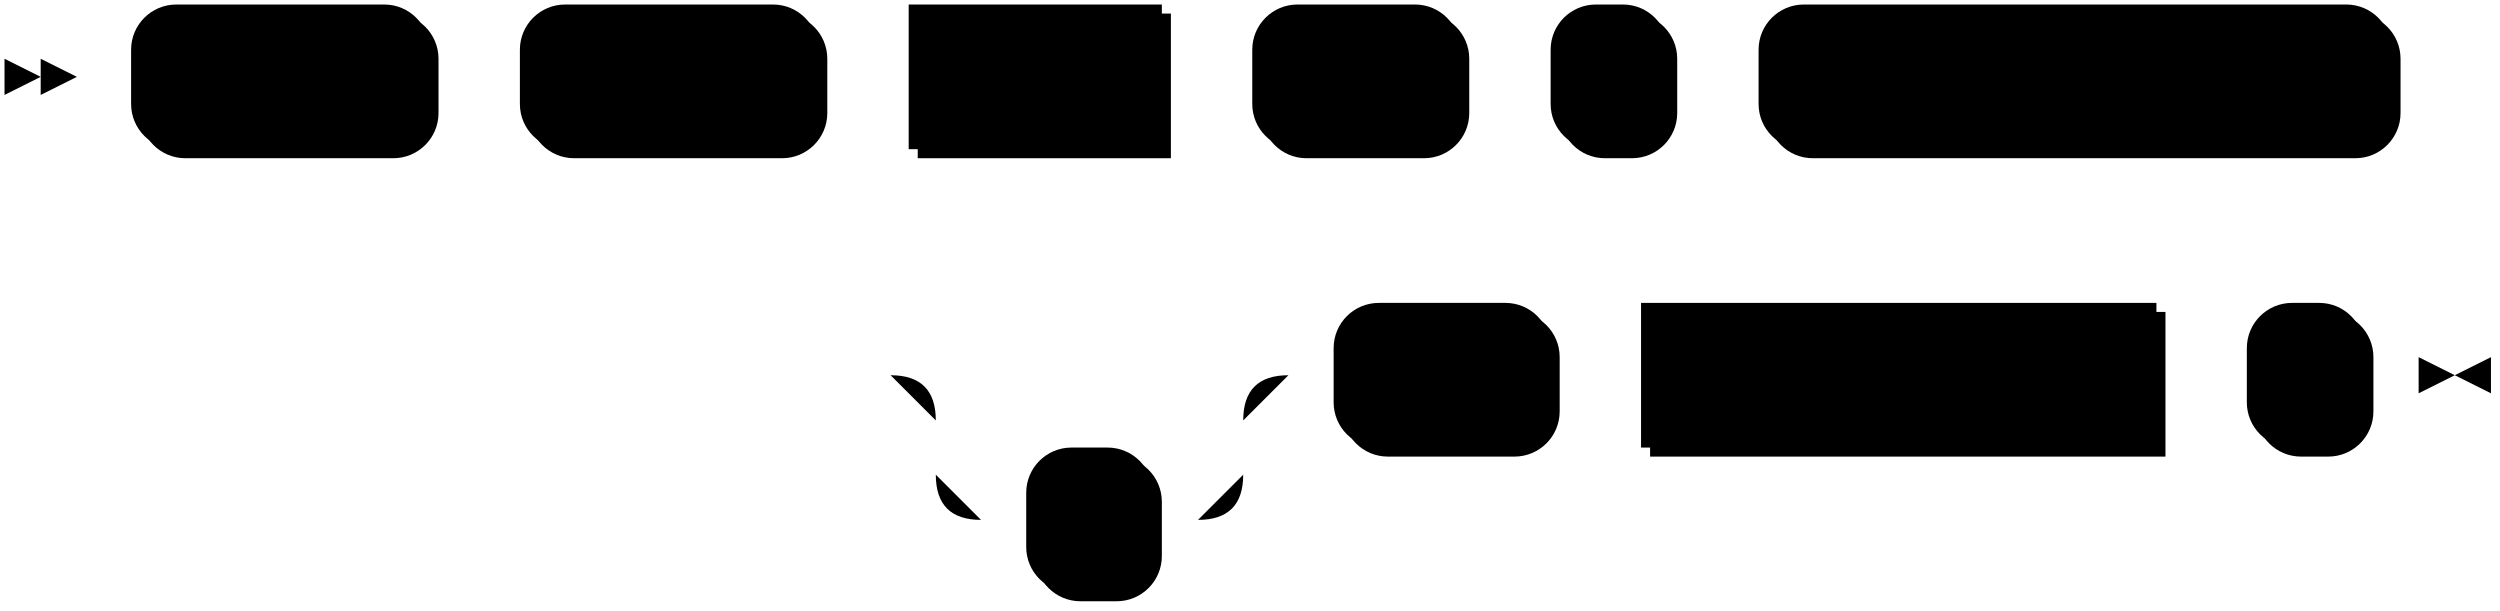
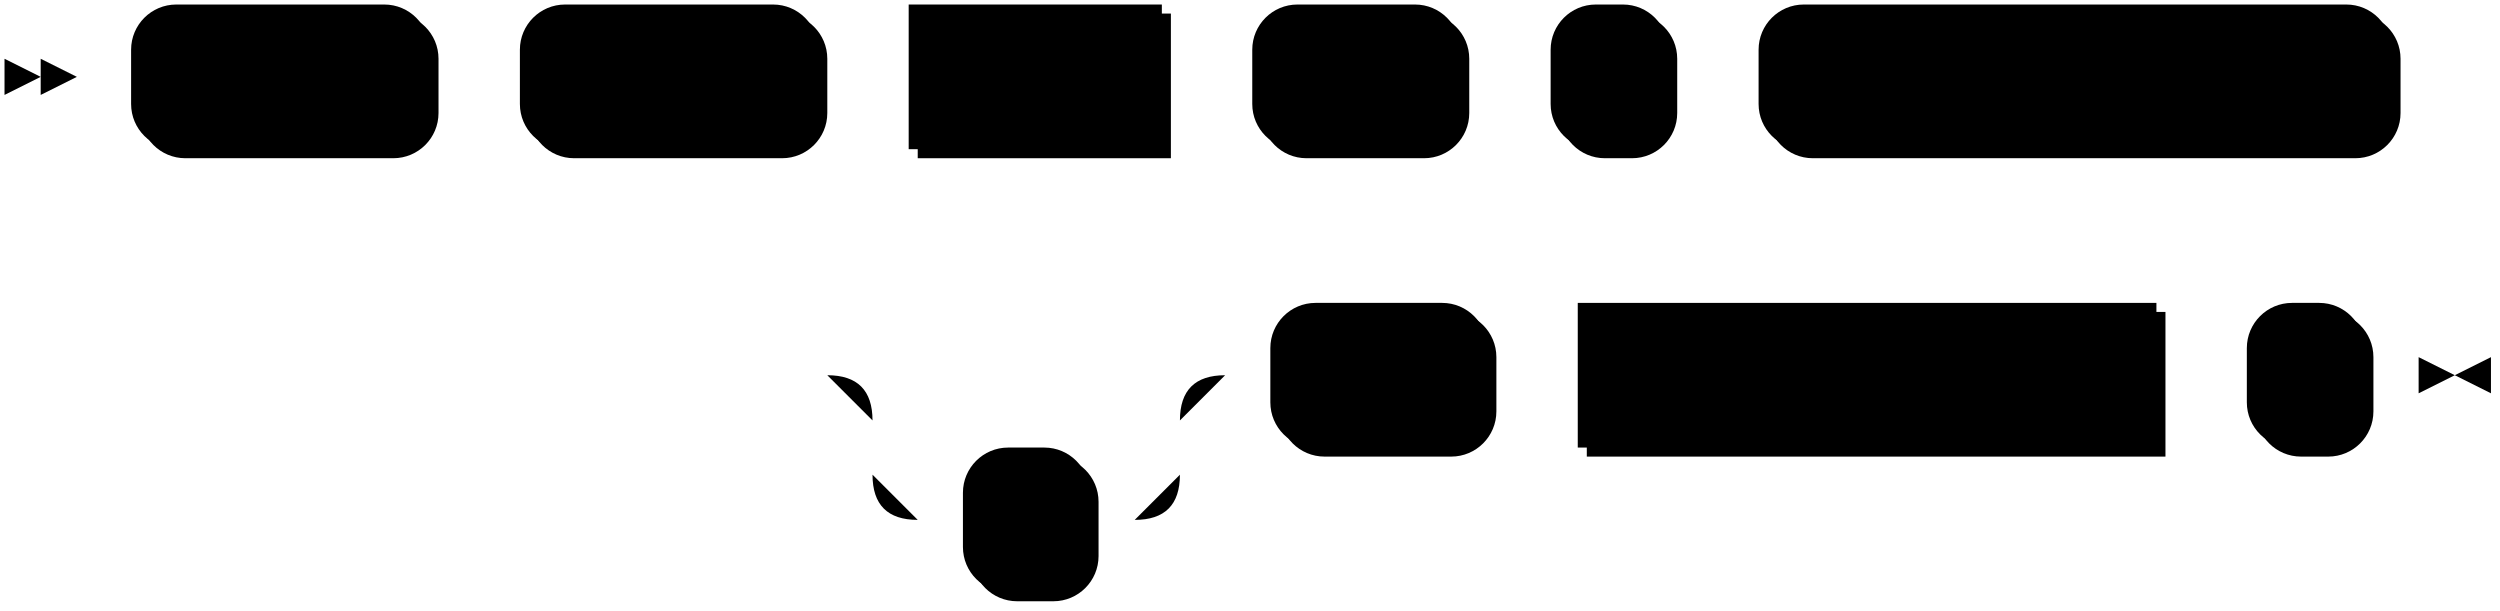
<svg xmlns="http://www.w3.org/2000/svg" width="553" height="135">
  <polygon points="9 17 1 13 1 21" />
  <polygon points="17 17 9 13 9 21" />
  <rect x="31" y="3" width="66" height="32" rx="10" />
  <rect x="29" y="1" width="66" height="32" class="terminal" rx="10" />
  <text class="terminal" x="39" y="21">ALTER</text>
  <rect x="117" y="3" width="66" height="32" rx="10" />
  <rect x="115" y="1" width="66" height="32" class="terminal" rx="10" />
  <text class="terminal" x="125" y="21">TABLE</text>
  <rect x="203" y="3" width="56" height="32" />
  <rect x="201" y="1" width="56" height="32" class="nonterminal" />
  <text class="nonterminal" x="211" y="21">name</text>
  <rect x="279" y="3" width="46" height="32" rx="10" />
  <rect x="277" y="1" width="46" height="32" class="terminal" rx="10" />
  <text class="terminal" x="287" y="21">SET</text>
  <rect x="345" y="3" width="26" height="32" rx="10" />
  <rect x="343" y="1" width="26" height="32" class="terminal" rx="10" />
  <text class="terminal" x="353" y="21">(</text>
  <rect x="391" y="3" width="140" height="32" rx="10" />
  <rect x="389" y="1" width="140" height="32" class="terminal" rx="10" />
  <text class="terminal" x="399" y="21">RETAIN HISTORY</text>
-   <rect x="229" y="101" width="28" height="32" rx="10" />
-   <rect x="227" y="99" width="28" height="32" class="terminal" rx="10" />
-   <text class="terminal" x="237" y="119">=</text>
-   <rect x="297" y="69" width="48" height="32" rx="10" />
-   <rect x="295" y="67" width="48" height="32" class="terminal" rx="10" />
-   <text class="terminal" x="305" y="87">FOR</text>
-   <rect x="365" y="69" width="114" height="32" />
-   <rect x="363" y="67" width="114" height="32" class="nonterminal" />
-   <text class="nonterminal" x="373" y="87">retention_time</text>
+   <rect x="215" y="101" width="28" height="32" rx="10" />
+   <rect x="213" y="99" width="28" height="32" class="terminal" rx="10" />
+   <text class="terminal" x="223" y="119">=</text>
+   <rect x="283" y="69" width="48" height="32" rx="10" />
+   <rect x="281" y="67" width="48" height="32" class="terminal" rx="10" />
+   <text class="terminal" x="291" y="87">FOR</text>
+   <rect x="351" y="69" width="128" height="32" />
+   <rect x="349" y="67" width="128" height="32" class="nonterminal" />
+   <text class="nonterminal" x="359" y="87">retention_period</text>
  <rect x="499" y="69" width="26" height="32" rx="10" />
  <rect x="497" y="67" width="26" height="32" class="terminal" rx="10" />
  <text class="terminal" x="507" y="87">)</text>
-   <path class="line" d="m17 17 h2 m0 0 h10 m66 0 h10 m0 0 h10 m66 0 h10 m0 0 h10 m56 0 h10 m0 0 h10 m46 0 h10 m0 0 h10 m26 0 h10 m0 0 h10 m140 0 h10 m2 0 l2 0 m2 0 l2 0 m2 0 l2 0 m-366 66 l2 0 m2 0 l2 0 m2 0 l2 0 m22 0 h10 m0 0 h38 m-68 0 h20 m48 0 h20 m-88 0 q10 0 10 10 m68 0 q0 -10 10 -10 m-78 10 v12 m68 0 v-12 m-68 12 q0 10 10 10 m48 0 q10 0 10 -10 m-58 10 h10 m28 0 h10 m20 -32 h10 m48 0 h10 m0 0 h10 m114 0 h10 m0 0 h10 m26 0 h10 m3 0 h-3" />
+   <path class="line" d="m17 17 h2 m0 0 h10 m66 0 h10 m0 0 h10 m66 0 h10 m0 0 h10 m56 0 h10 m0 0 h10 m46 0 h10 m0 0 h10 m26 0 h10 m0 0 h10 m140 0 h10 m2 0 l2 0 m2 0 l2 0 m2 0 l2 0 m-380 66 l2 0 m2 0 l2 0 m2 0 l2 0 m22 0 h10 m0 0 h38 m-68 0 h20 m48 0 h20 m-88 0 q10 0 10 10 m68 0 q0 -10 10 -10 m-78 10 v12 m68 0 v-12 m-68 12 q0 10 10 10 m48 0 q10 0 10 -10 m-58 10 h10 m28 0 h10 m20 -32 h10 m48 0 h10 m0 0 h10 m128 0 h10 m0 0 h10 m26 0 h10 m3 0 h-3" />
  <polygon points="543 83 551 79 551 87" />
  <polygon points="543 83 535 79 535 87" />
</svg>
